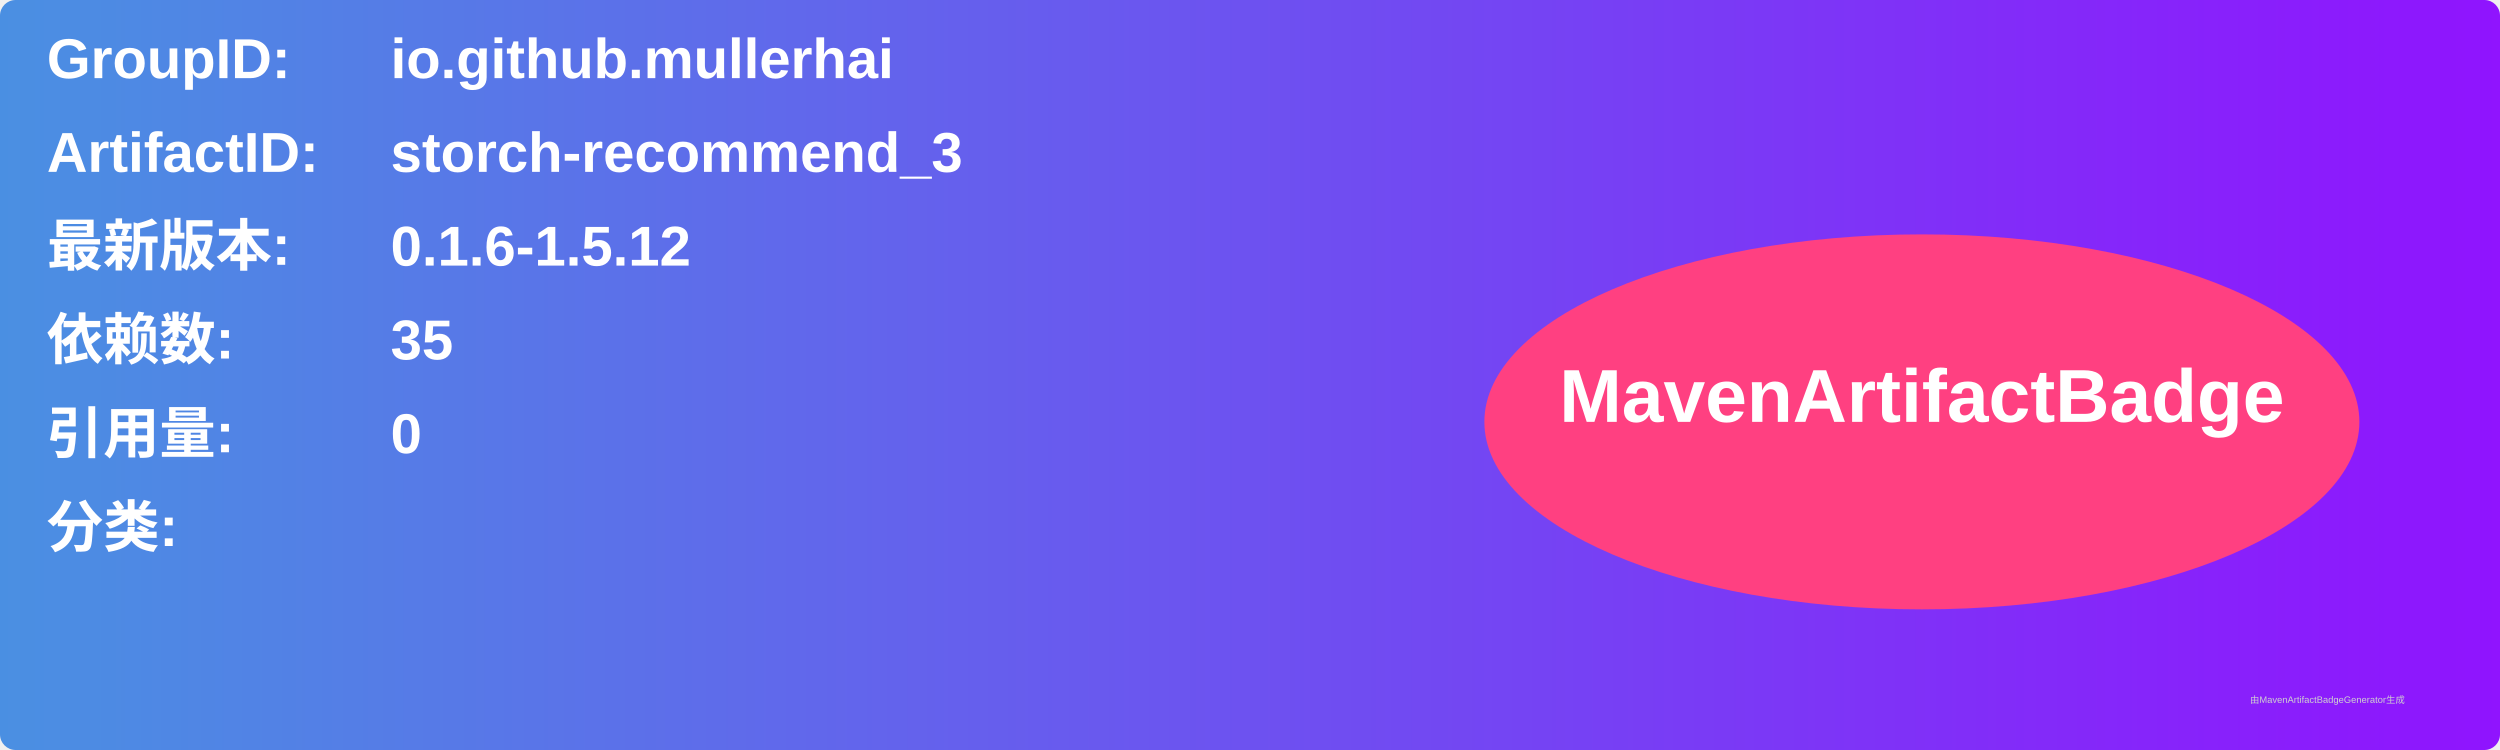
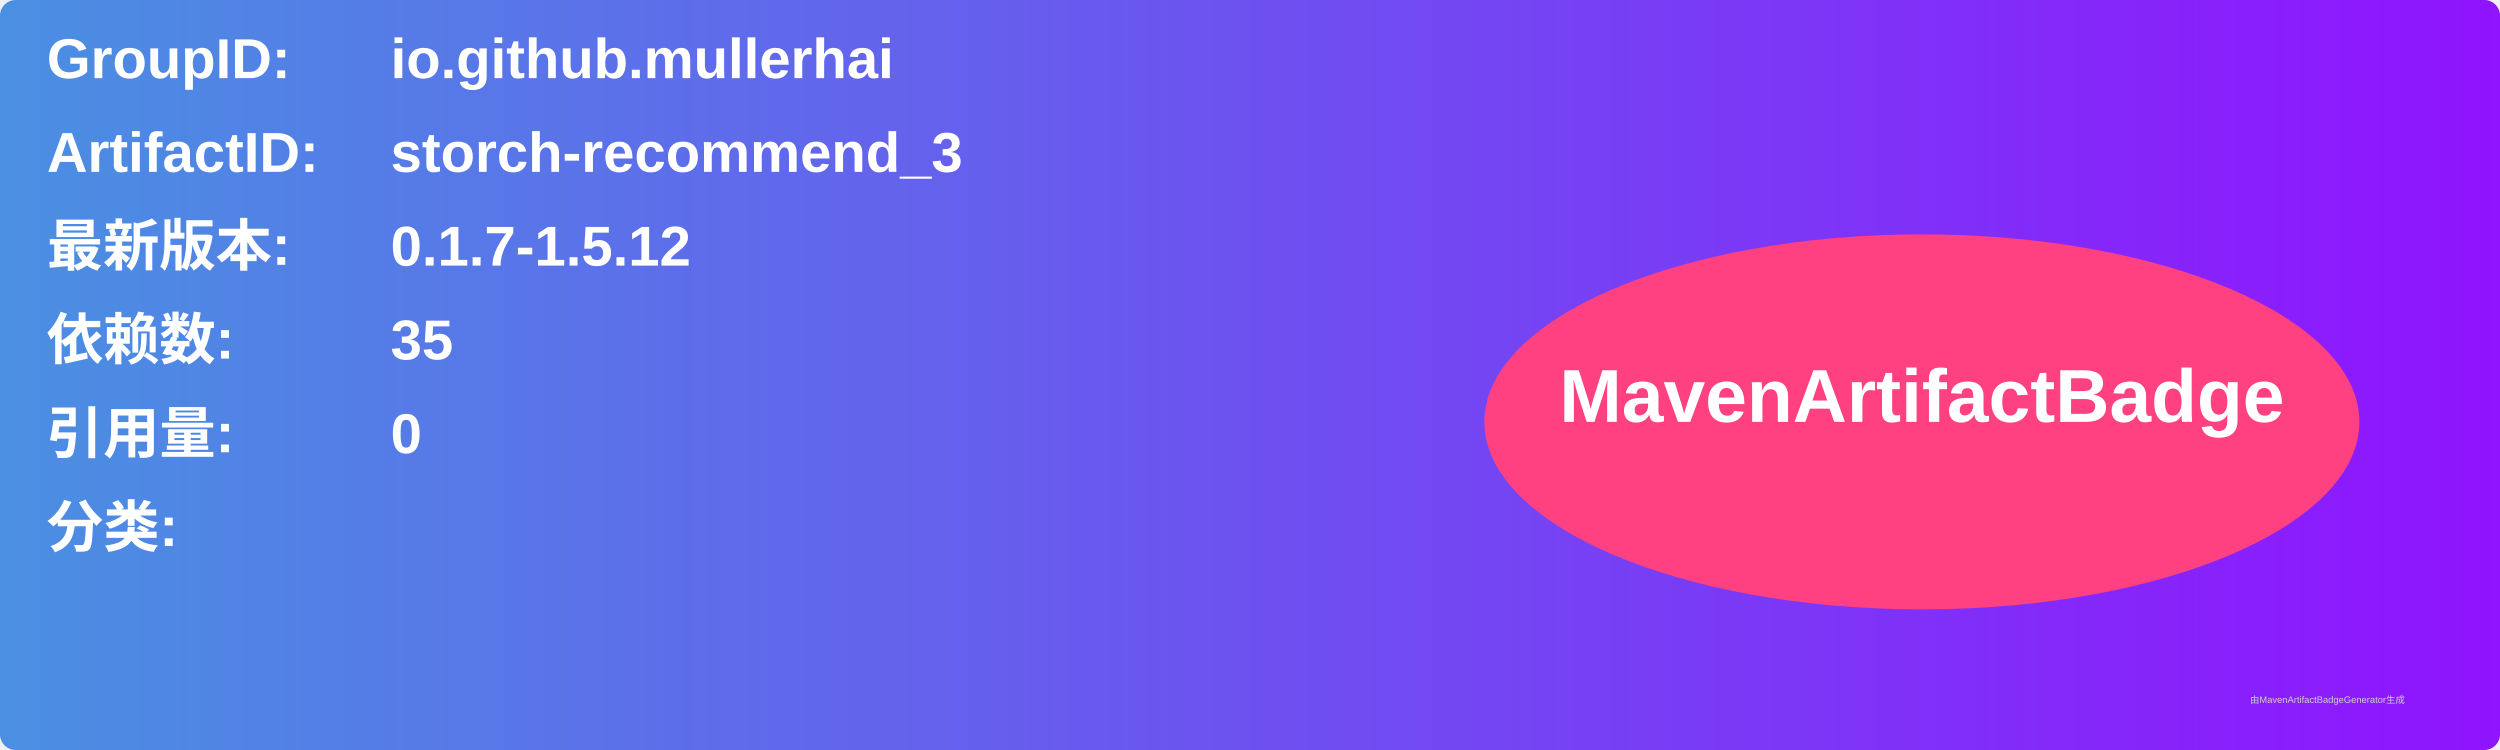
<svg xmlns="http://www.w3.org/2000/svg" width="800" height="240" viewBox="0 0 800 240">
  <linearGradient id="grad" x1="0%" y1="0%" x2="100%" y2="0%">
    <stop offset="0%" stop-color="#4a90e2" />
    <stop offset="100%" stop-color="#9013fe" />
  </linearGradient>
  <rect width="100%" height="100%" rx="5" ry="5" fill="url(#grad)" />
  <g transform="translate(15, 15)">
    <text x="0" y="10" font-family="Arial" font-size="18" fill="white" font-weight="bold" width="260">GroupID:</text>
    <text x="110" y="10" font-family="Arial" font-size="18" fill="white" font-weight="bold" width="460">io.github.mullerhai</text>
    <text x="0" y="40" font-family="Arial" font-size="18" fill="white" font-weight="bold" width="260">ArtifactID:</text>
    <text x="110" y="40" font-family="Arial" font-size="18" fill="white" font-weight="bold" width="460">storch-recommend_3</text>
    <text x="0" y="70" font-family="Arial" font-size="18" fill="white" font-weight="bold">最新版本:</text>
    <text x="110" y="70" font-family="Arial" font-size="18" fill="white" font-weight="bold">
-       <tspan font-weight="bold">0.1.6-1.5.12</tspan>
+       <tspan font-weight="bold">0.1.7-1.5.12</tspan>
    </text>
    <text x="0" y="100" font-family="Arial" font-size="18" fill="white" font-weight="bold">依赖数: </text>
    <text x="110" y="100" font-family="Arial" font-size="18" fill="white">
      <tspan font-weight="bold">35</tspan>
    </text>
    <text x="0" y="130" font-family="Arial" font-size="18" fill="white" font-weight="bold">引用量: </text>
    <text x="110" y="130" font-family="Arial" font-size="18" fill="white">
      <tspan font-weight="bold">0</tspan>
    </text>
    <text x="0" y="160" font-family="Arial" font-size="18" fill="white" font-weight="bold">分类:</text>
    <text x="10" y="190" font-family="Arial" font-size="10" fill="white">
      <tspan font-weight="bold" />
    </text>
    <ellipse cx="600" cy="120" rx="140" ry="60" fill="#ff4081" />
    <text x="600" y="120" text-anchor="middle" font-family="Arial" font-size="24" fill="white" font-weight="bold">MavenArtifactBadge</text>
  </g>
  <text x="720" y="225" font-family="Arial" font-size="3" fill="#d0d0d0">由MavenArtifactBadgeGenerator生成</text>
</svg>
